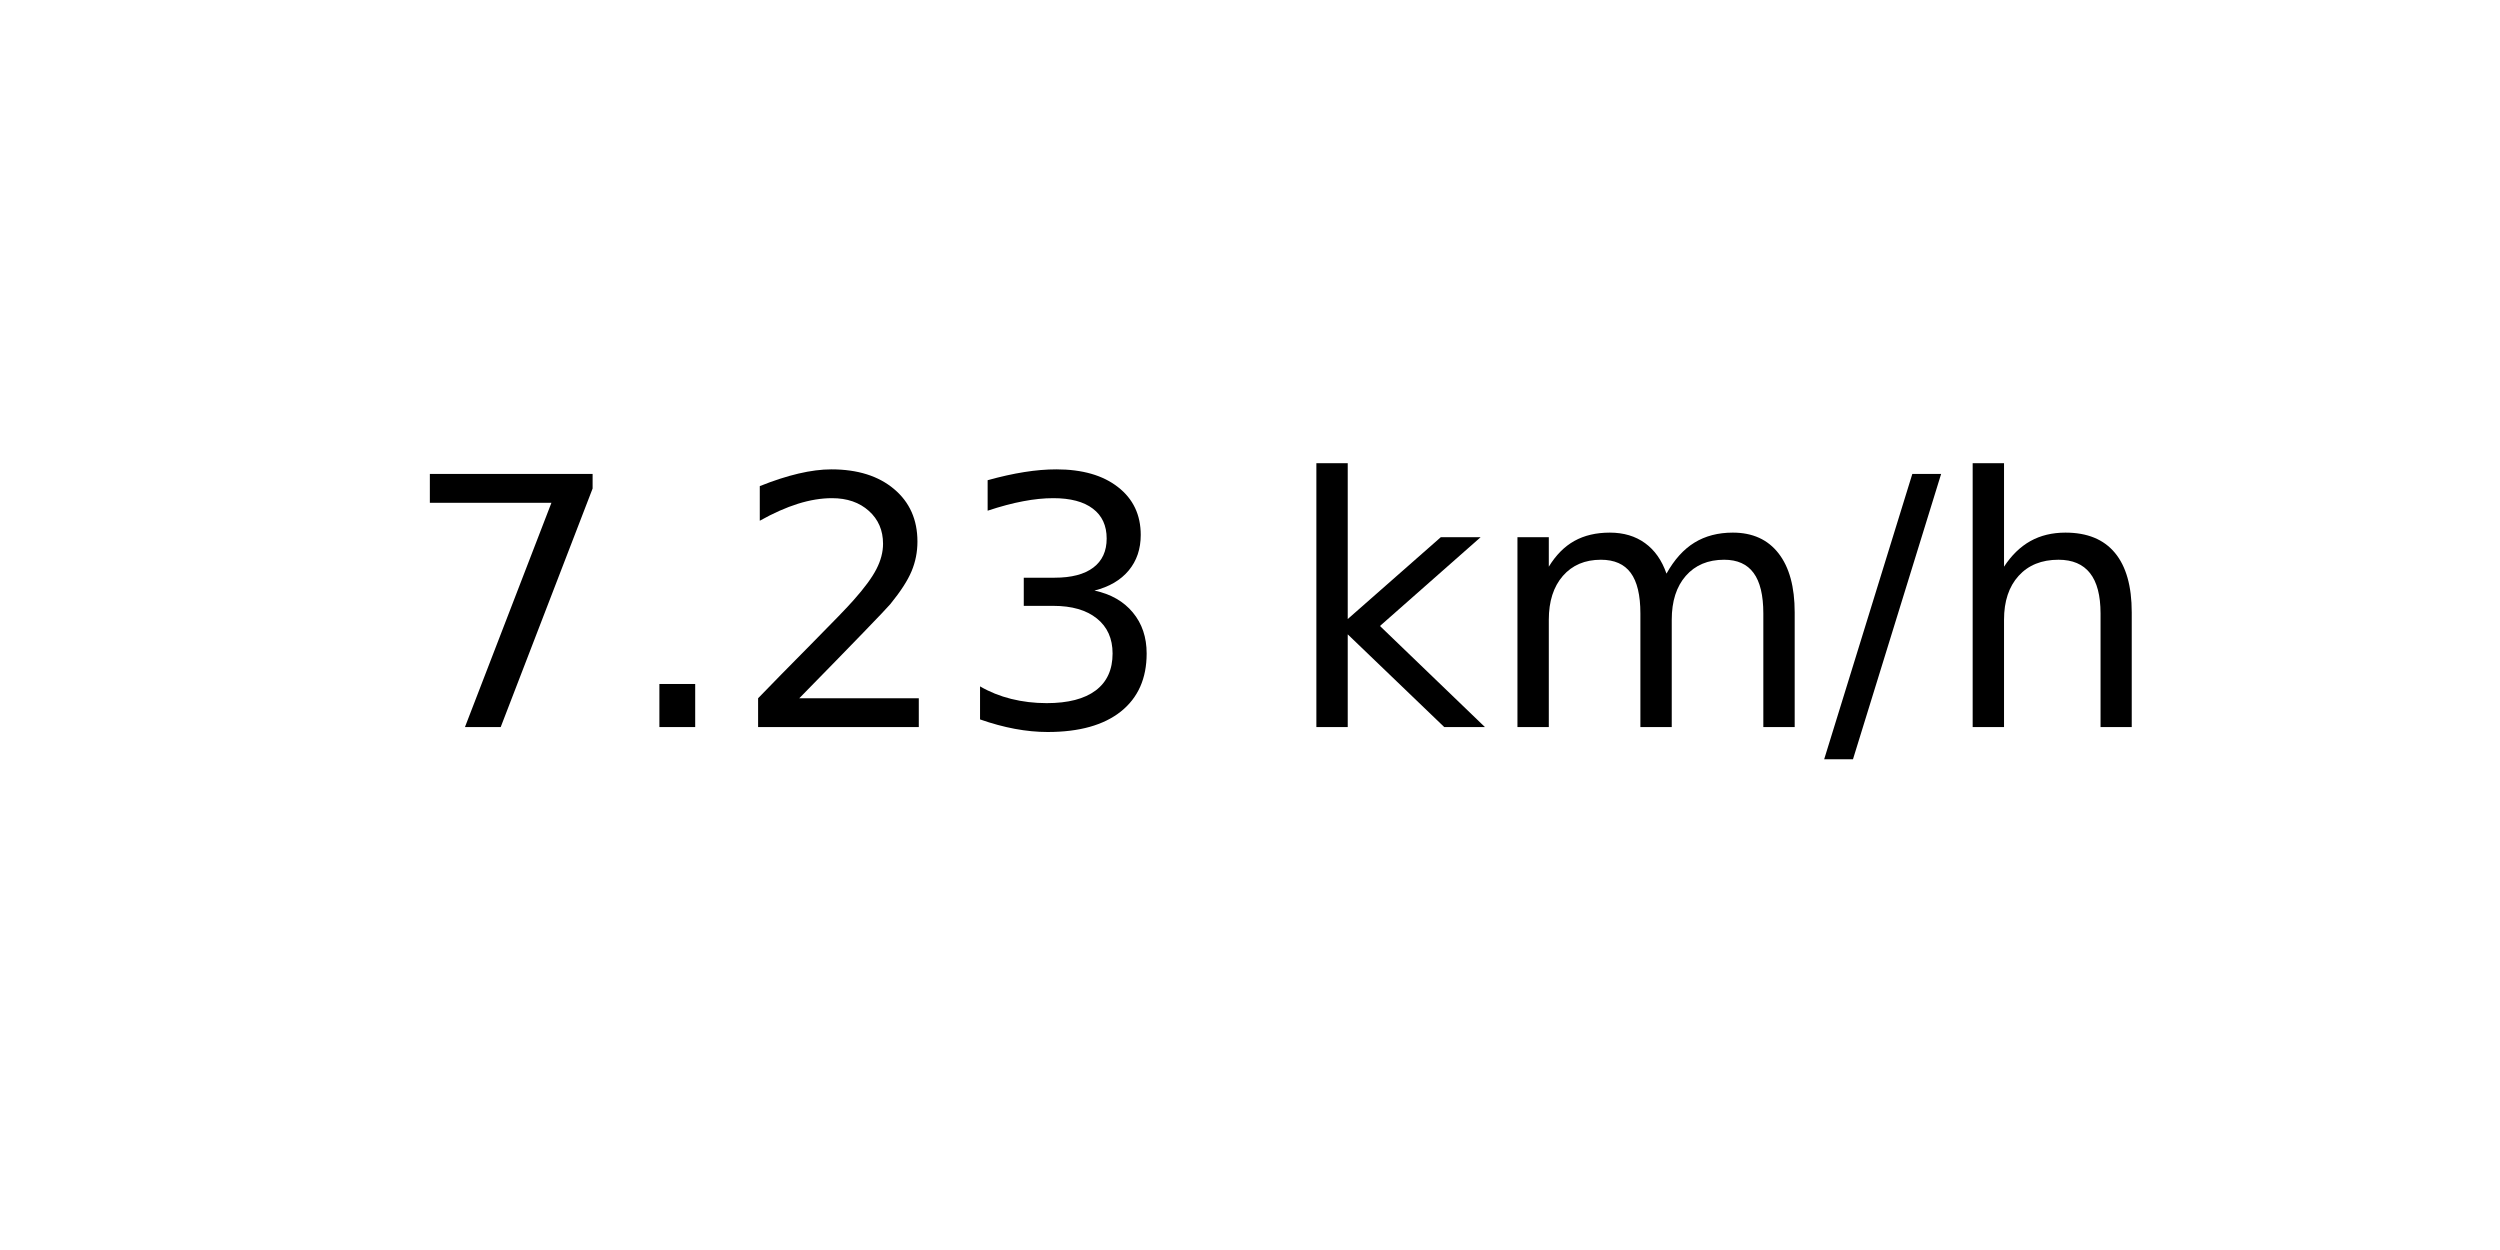
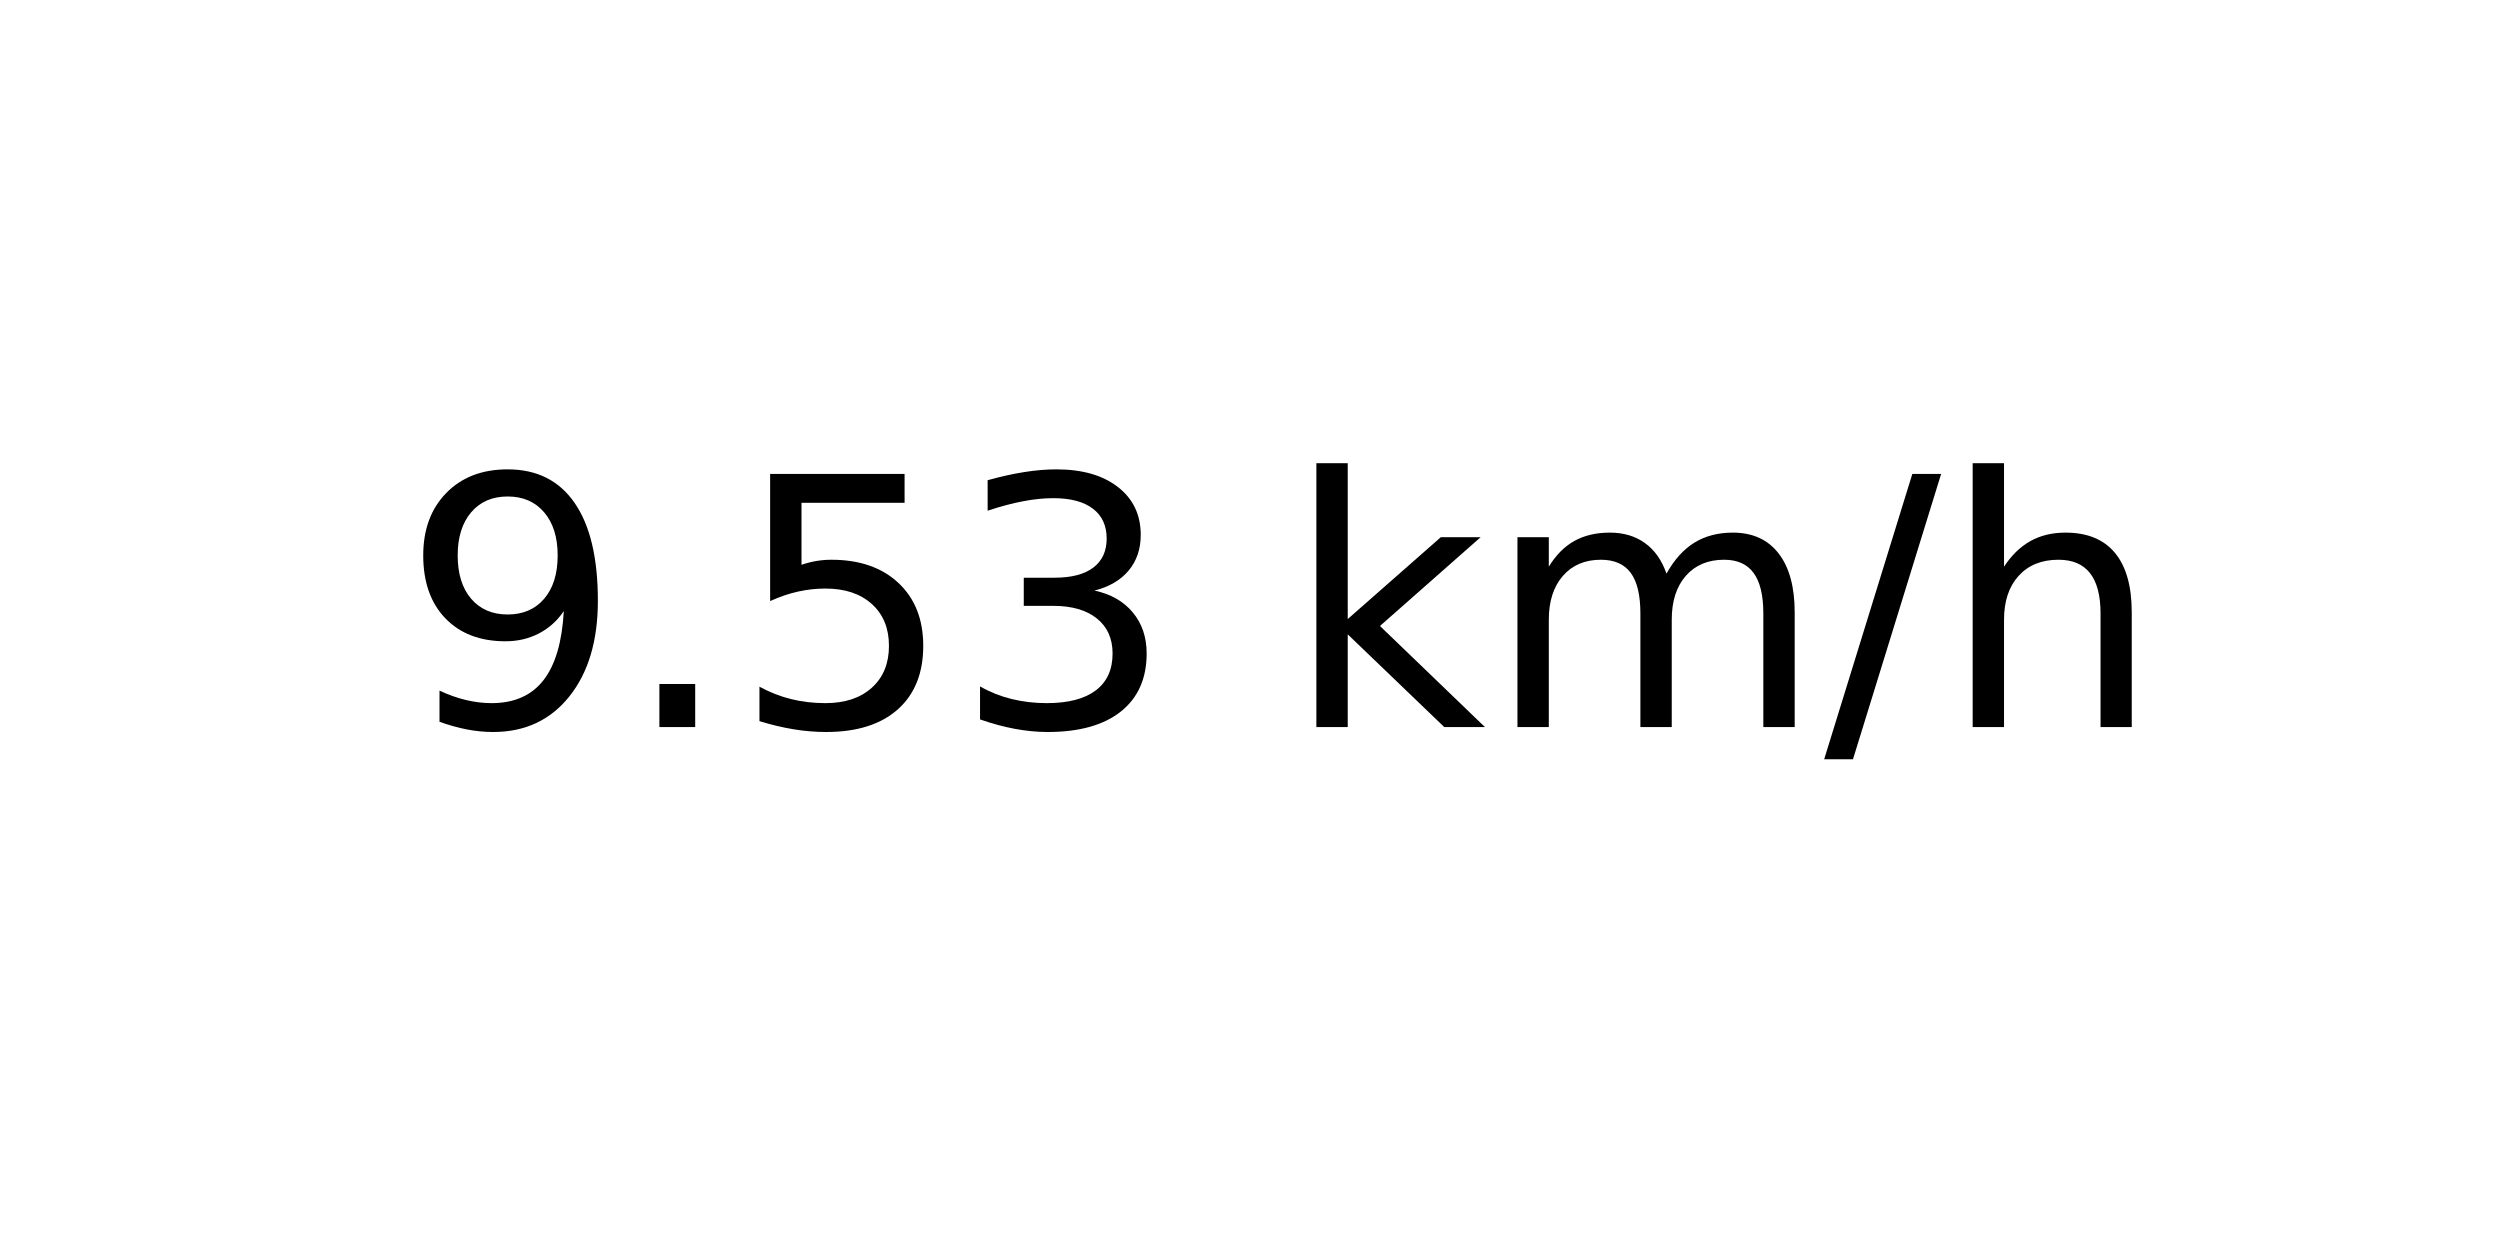
<svg xmlns="http://www.w3.org/2000/svg" xmlns:xlink="http://www.w3.org/1999/xlink" width="72pt" height="36pt" viewBox="0 0 72 36" version="1.1">
  <defs>
    <style type="text/css">*{stroke-linejoin: round; stroke-linecap: butt}</style>
  </defs>
  <g id="figure_1">
    <g id="axes_1">
      <g id="text_1">
        <g transform="translate(11.55937 20.93937) scale(0.1 -0.1)">
          <defs>
-             <path id="DejaVuSans-37" d="M 525 4666  L 3525 4666  L 3525 4397  L 1831 0  L 1172 0  L 2766 4134  L 525 4134  L 525 4666  z " transform="scale(0.015625)" />
+             <path id="DejaVuSans-39" d="M 703 97  L 703 672  Q 941 559 1184 500  Q 1428 441 1663 441  Q 2288 441 2617 861  Q 2947 1281 2994 2138  Q 2813 1869 2534 1725  Q 2256 1581 1919 1581  Q 1219 1581 811 2004  Q 403 2428 403 3163  Q 403 3881 828 4315  Q 1253 4750 1959 4750  Q 2769 4750 3195 4129  Q 3622 3509 3622 2328  Q 3622 1225 3098 567  Q 2575 -91 1691 -91  Q 1453 -91 1209 -44  Q 966 3 703 97  z M 1959 2075  Q 2384 2075 2632 2365  Q 2881 2656 2881 3163  Q 2881 3666 2632 3958  Q 2384 4250 1959 4250  Q 1534 4250 1286 3958  Q 1038 3666 1038 3163  Q 1038 2656 1286 2365  Q 1534 2075 1959 2075  z " transform="scale(0.015625)" />
            <path id="DejaVuSans-2e" d="M 684 794  L 1344 794  L 1344 0  L 684 0  L 684 794  z " transform="scale(0.015625)" />
-             <path id="DejaVuSans-32" d="M 1228 531  L 3431 531  L 3431 0  L 469 0  L 469 531  Q 828 903 1448 1529  Q 2069 2156 2228 2338  Q 2531 2678 2651 2914  Q 2772 3150 2772 3378  Q 2772 3750 2511 3984  Q 2250 4219 1831 4219  Q 1534 4219 1204 4116  Q 875 4013 500 3803  L 500 4441  Q 881 4594 1212 4672  Q 1544 4750 1819 4750  Q 2544 4750 2975 4387  Q 3406 4025 3406 3419  Q 3406 3131 3298 2873  Q 3191 2616 2906 2266  Q 2828 2175 2409 1742  Q 1991 1309 1228 531  z " transform="scale(0.015625)" />
+             <path id="DejaVuSans-35" d="M 691 4666  L 3169 4666  L 3169 4134  L 1269 4134  L 1269 2991  Q 1406 3038 1543 3061  Q 1681 3084 1819 3084  Q 2600 3084 3056 2656  Q 3513 2228 3513 1497  Q 3513 744 3044 326  Q 2575 -91 1722 -91  Q 1428 -91 1123 -41  Q 819 9 494 109  L 494 744  Q 775 591 1075 516  Q 1375 441 1709 441  Q 2250 441 2565 725  Q 2881 1009 2881 1497  Q 2881 1984 2565 2268  Q 2250 2553 1709 2553  Q 1456 2553 1204 2497  Q 953 2441 691 2322  L 691 4666  z " transform="scale(0.015625)" />
            <path id="DejaVuSans-33" d="M 2597 2516  Q 3050 2419 3304 2112  Q 3559 1806 3559 1356  Q 3559 666 3084 287  Q 2609 -91 1734 -91  Q 1441 -91 1130 -33  Q 819 25 488 141  L 488 750  Q 750 597 1062 519  Q 1375 441 1716 441  Q 2309 441 2620 675  Q 2931 909 2931 1356  Q 2931 1769 2642 2001  Q 2353 2234 1838 2234  L 1294 2234  L 1294 2753  L 1863 2753  Q 2328 2753 2575 2939  Q 2822 3125 2822 3475  Q 2822 3834 2567 4026  Q 2313 4219 1838 4219  Q 1578 4219 1281 4162  Q 984 4106 628 3988  L 628 4550  Q 988 4650 1302 4700  Q 1616 4750 1894 4750  Q 2613 4750 3031 4423  Q 3450 4097 3450 3541  Q 3450 3153 3228 2886  Q 3006 2619 2597 2516  z " transform="scale(0.015625)" />
            <path id="DejaVuSans-20" transform="scale(0.015625)" />
            <path id="DejaVuSans-6b" d="M 581 4863  L 1159 4863  L 1159 1991  L 2875 3500  L 3609 3500  L 1753 1863  L 3688 0  L 2938 0  L 1159 1709  L 1159 0  L 581 0  L 581 4863  z " transform="scale(0.015625)" />
            <path id="DejaVuSans-6d" d="M 3328 2828  Q 3544 3216 3844 3400  Q 4144 3584 4550 3584  Q 5097 3584 5394 3201  Q 5691 2819 5691 2113  L 5691 0  L 5113 0  L 5113 2094  Q 5113 2597 4934 2840  Q 4756 3084 4391 3084  Q 3944 3084 3684 2787  Q 3425 2491 3425 1978  L 3425 0  L 2847 0  L 2847 2094  Q 2847 2600 2669 2842  Q 2491 3084 2119 3084  Q 1678 3084 1418 2786  Q 1159 2488 1159 1978  L 1159 0  L 581 0  L 581 3500  L 1159 3500  L 1159 2956  Q 1356 3278 1631 3431  Q 1906 3584 2284 3584  Q 2666 3584 2933 3390  Q 3200 3197 3328 2828  z " transform="scale(0.015625)" />
            <path id="DejaVuSans-2f" d="M 1625 4666  L 2156 4666  L 531 -594  L 0 -594  L 1625 4666  z " transform="scale(0.015625)" />
            <path id="DejaVuSans-68" d="M 3513 2113  L 3513 0  L 2938 0  L 2938 2094  Q 2938 2591 2744 2837  Q 2550 3084 2163 3084  Q 1697 3084 1428 2787  Q 1159 2491 1159 1978  L 1159 0  L 581 0  L 581 4863  L 1159 4863  L 1159 2956  Q 1366 3272 1645 3428  Q 1925 3584 2291 3584  Q 2894 3584 3203 3211  Q 3513 2838 3513 2113  z " transform="scale(0.015625)" />
          </defs>
-           <use xlink:href="#DejaVuSans-37" />
+           <use xlink:href="#DejaVuSans-39" />
          <use xlink:href="#DejaVuSans-2e" x="63.623" />
-           <use xlink:href="#DejaVuSans-32" x="95.41" />
+           <use xlink:href="#DejaVuSans-35" x="95.41" />
          <use xlink:href="#DejaVuSans-33" x="159.033" />
          <use xlink:href="#DejaVuSans-20" x="222.656" />
          <use xlink:href="#DejaVuSans-6b" x="254.443" />
          <use xlink:href="#DejaVuSans-6d" x="312.354" />
          <use xlink:href="#DejaVuSans-2f" x="409.766" />
          <use xlink:href="#DejaVuSans-68" x="443.457" />
        </g>
      </g>
    </g>
  </g>
</svg>
